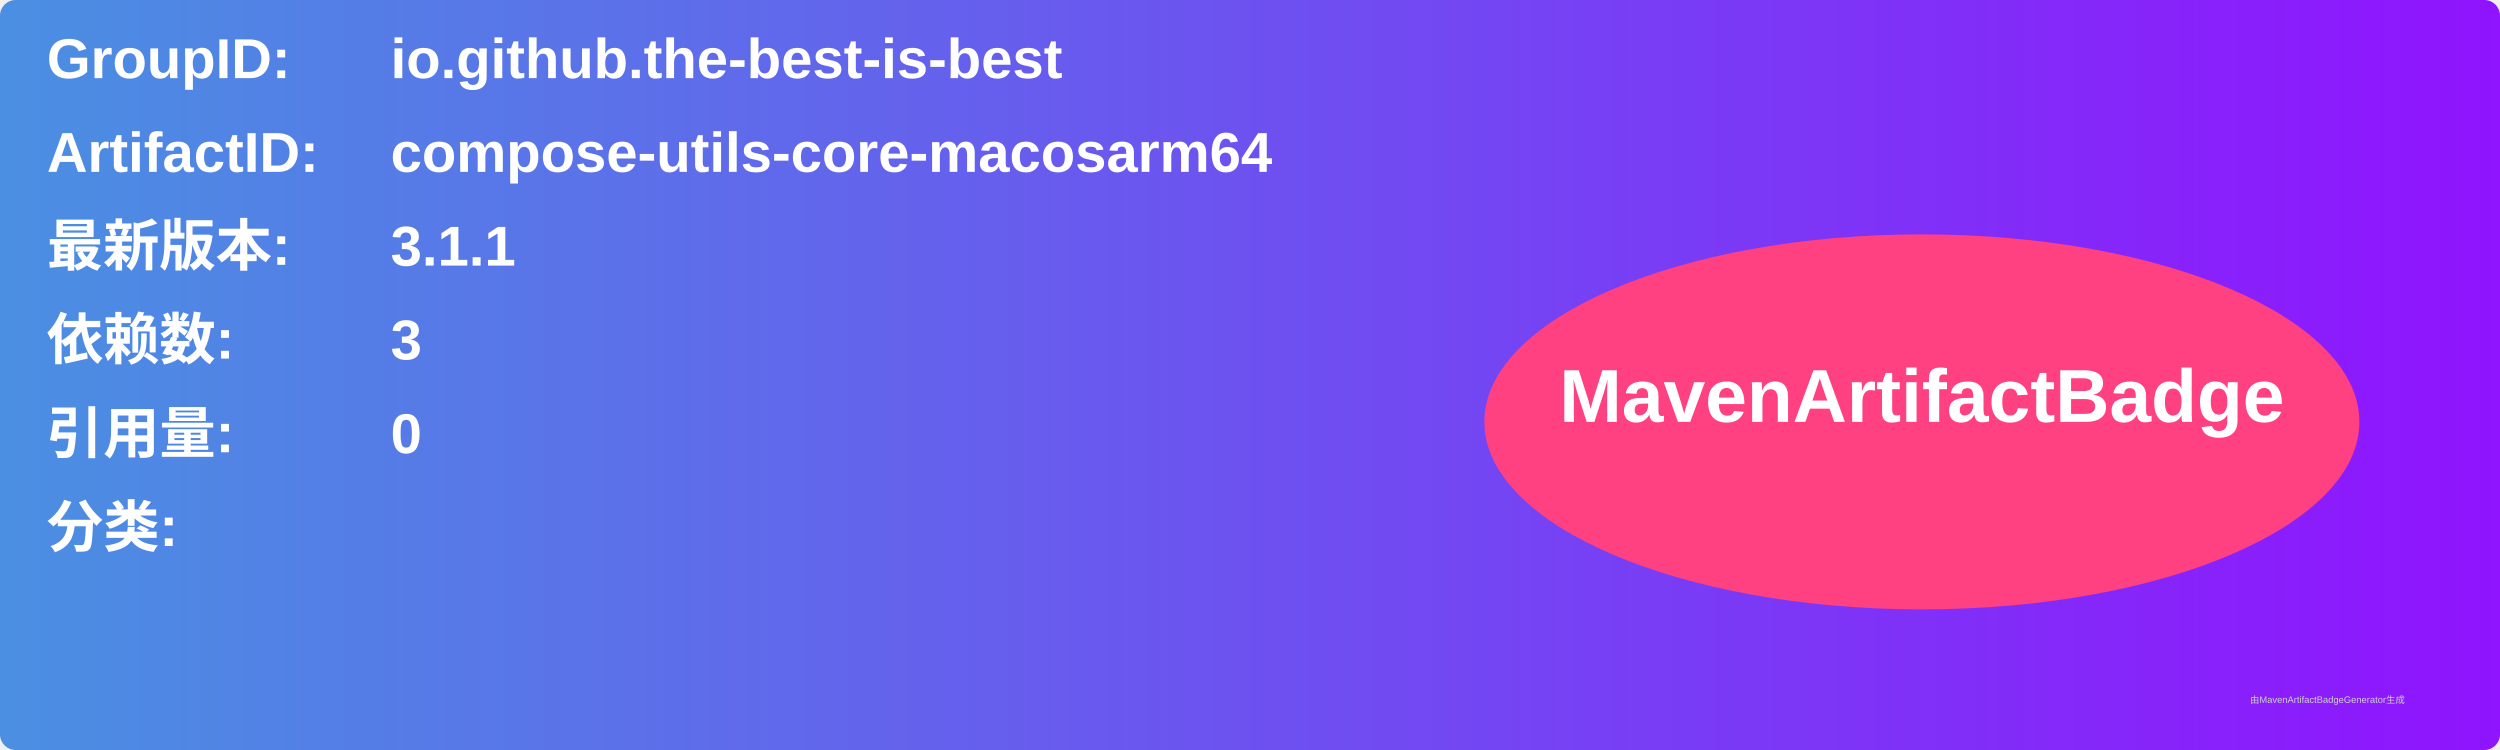
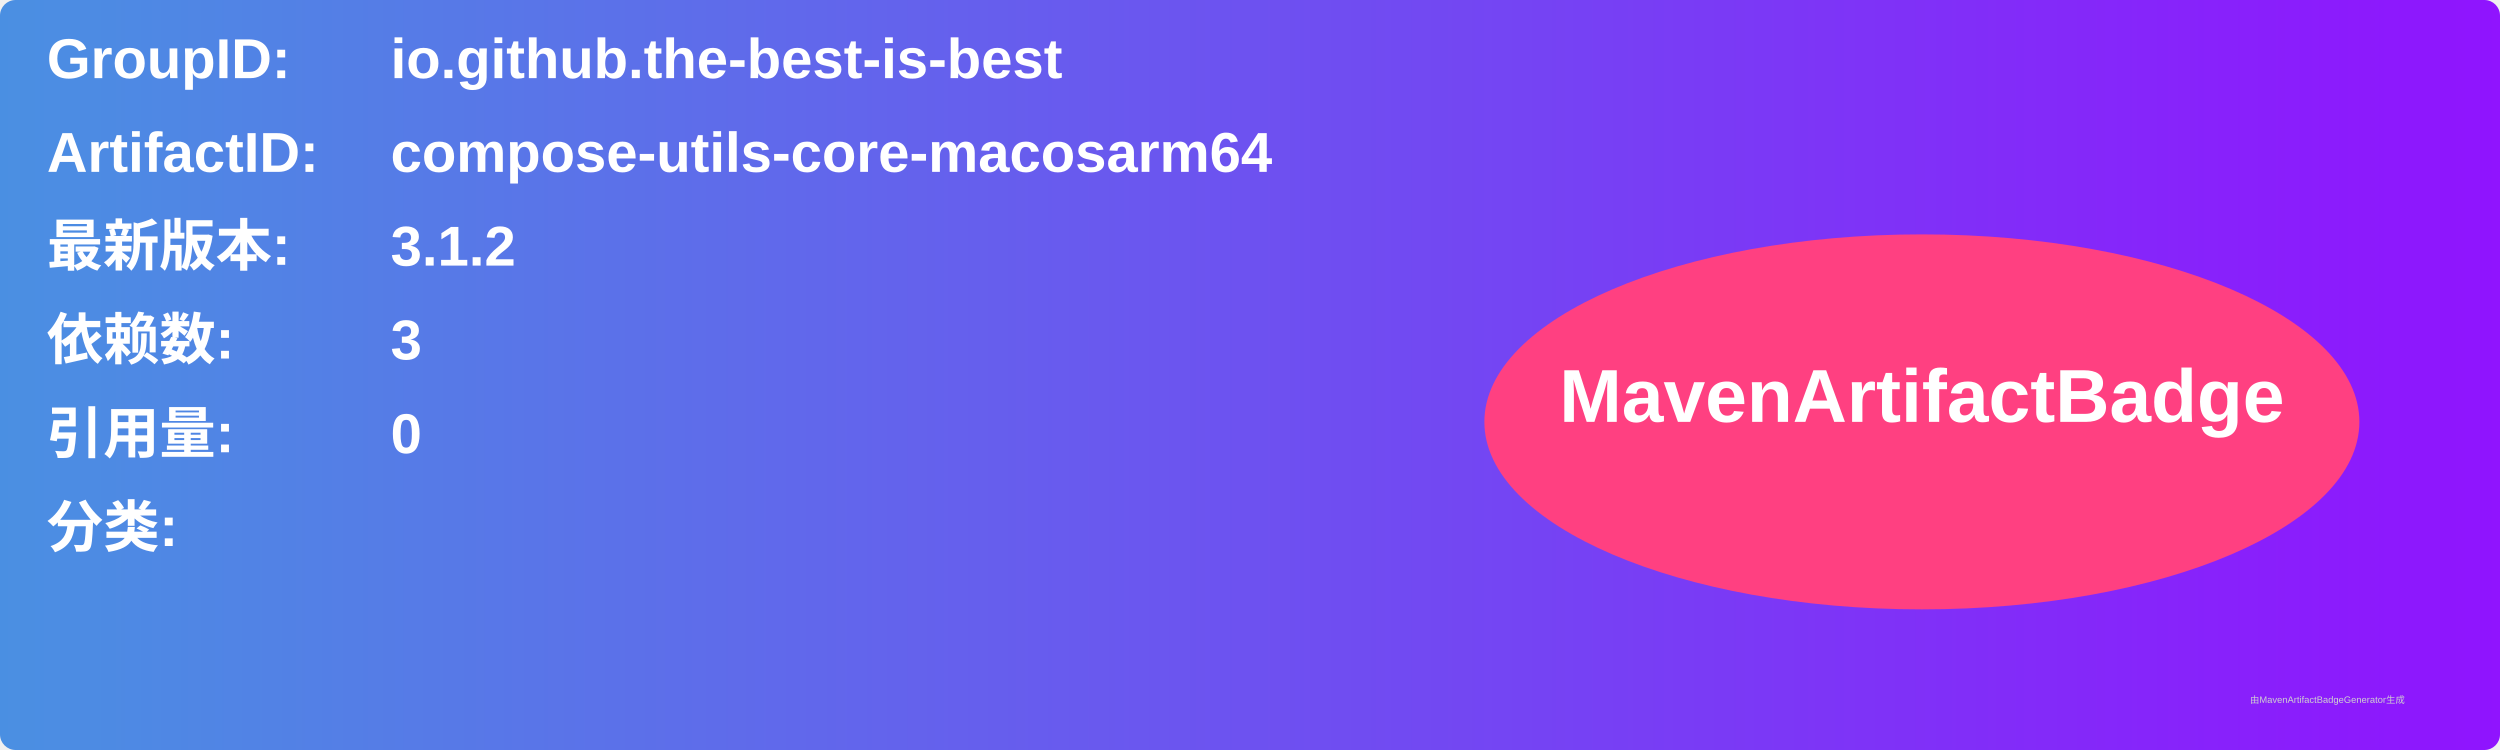
<svg xmlns="http://www.w3.org/2000/svg" width="800" height="240" viewBox="0 0 800 240">
  <linearGradient id="grad" x1="0%" y1="0%" x2="100%" y2="0%">
    <stop offset="0%" stop-color="#4a90e2" />
    <stop offset="100%" stop-color="#9013fe" />
  </linearGradient>
  <rect width="100%" height="100%" rx="5" ry="5" fill="url(#grad)" />
  <g transform="translate(15, 15)">
    <text x="0" y="10" font-family="Arial" font-size="18" fill="white" font-weight="bold" width="260">GroupID:</text>
    <text x="110" y="10" font-family="Arial" font-size="18" fill="white" font-weight="bold" width="460">io.github.the-best-is-best</text>
    <text x="0" y="40" font-family="Arial" font-size="18" fill="white" font-weight="bold" width="260">ArtifactID:</text>
    <text x="110" y="40" font-family="Arial" font-size="18" fill="white" font-weight="bold" width="460">compose-utils-core-macosarm64</text>
    <text x="0" y="70" font-family="Arial" font-size="18" fill="white" font-weight="bold">最新版本:</text>
    <text x="110" y="70" font-family="Arial" font-size="18" fill="white" font-weight="bold">
-       <tspan font-weight="bold">3.1.1</tspan>
+       <tspan font-weight="bold">3.1.2</tspan>
    </text>
    <text x="0" y="100" font-family="Arial" font-size="18" fill="white" font-weight="bold">依赖数: </text>
    <text x="110" y="100" font-family="Arial" font-size="18" fill="white">
      <tspan font-weight="bold">3</tspan>
    </text>
    <text x="0" y="130" font-family="Arial" font-size="18" fill="white" font-weight="bold">引用量: </text>
    <text x="110" y="130" font-family="Arial" font-size="18" fill="white">
      <tspan font-weight="bold">0</tspan>
    </text>
    <text x="0" y="160" font-family="Arial" font-size="18" fill="white" font-weight="bold">分类:</text>
    <text x="10" y="190" font-family="Arial" font-size="10" fill="white">
      <tspan font-weight="bold" />
    </text>
    <ellipse cx="600" cy="120" rx="140" ry="60" fill="#ff4081" />
    <text x="600" y="120" text-anchor="middle" font-family="Arial" font-size="24" fill="white" font-weight="bold">MavenArtifactBadge</text>
  </g>
  <text x="720" y="225" font-family="Arial" font-size="3" fill="#d0d0d0">由MavenArtifactBadgeGenerator生成</text>
</svg>
